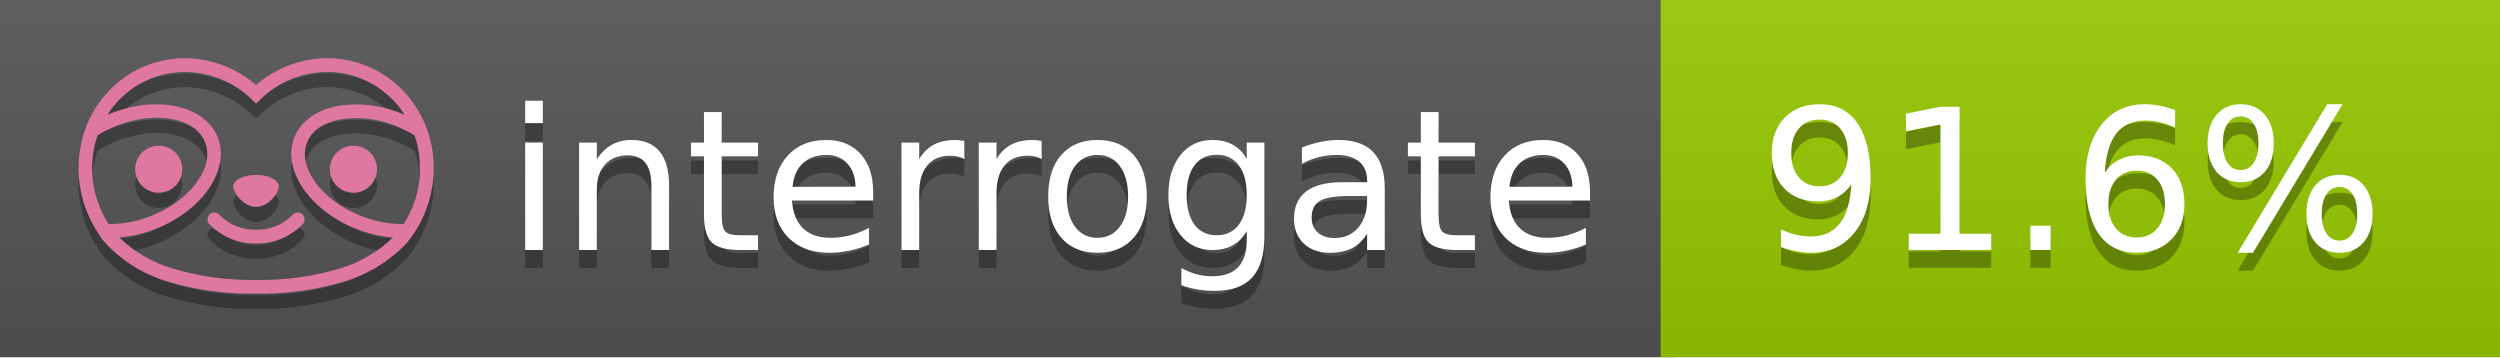
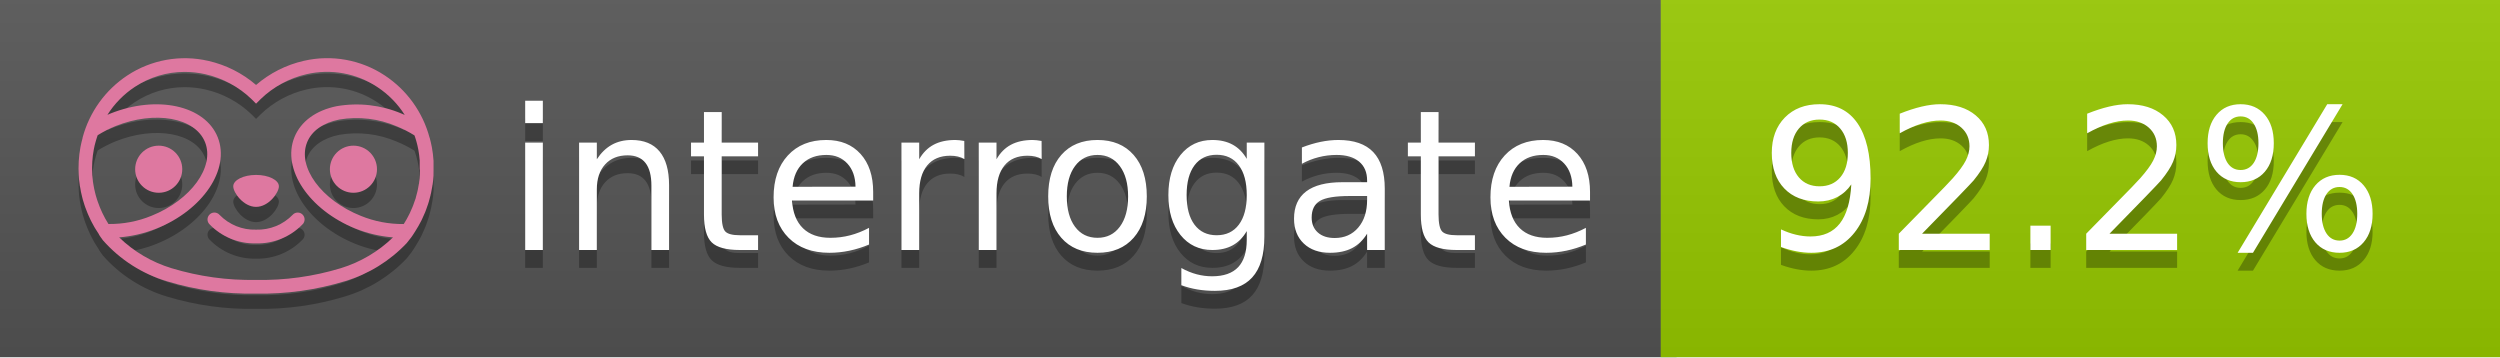
<svg xmlns="http://www.w3.org/2000/svg" width="140" height="20" viewBox="0 0 140 20" version="1.1" xml:space="preserve" style="fill-rule:evenodd;clip-rule:evenodd;stroke-linejoin:round;stroke-miterlimit:2;">
  <g transform="matrix(1,0,0,1,22,0)">
    <g id="backgrounds" transform="matrix(1.32789,0,0,1,-22.3892,0)">
      <rect x="0" y="0" width="71" height="20" style="fill:rgb(85,85,85);" />
    </g>
    <rect x="71" y="0" width="47" height="20" data-interrogate="color" style="fill:#97CA00" />
    <g transform="matrix(1.19746,0,0,1,-22.3744,-4.85723e-16)">
      <rect x="0" y="0" width="118" height="20" style="fill:url(#_Linear1);" />
    </g>
  </g>
  <g fill="#fff" text-anchor="middle" font-family="DejaVu Sans,Verdana,Geneva,sans-serif" font-size="110">
    <text x="590" y="150" fill="#010101" fill-opacity=".3" transform="scale(.1)" textLength="610">interrogate</text>
    <text x="590" y="140" transform="scale(.1)" textLength="610">interrogate</text>
-     <text x="1160" y="150" fill="#010101" fill-opacity=".3" transform="scale(.1)" textLength="370" data-interrogate="result">91.6%</text>
-     <text x="1160" y="140" transform="scale(.1)" textLength="370" data-interrogate="result">91.6%</text>
+     <text x="1160" y="150" fill="#010101" fill-opacity=".3" transform="scale(.1)" textLength="370" data-interrogate="result">92.2%</text>
+     <text x="1160" y="140" transform="scale(.1)" textLength="370" data-interrogate="result">92.2%</text>
  </g>
  <g id="logo-shadow" transform="matrix(0.854876,0,0,0.854876,-6.73514,1.732)">
    <g transform="matrix(0.299012,0,0,0.299012,9.70229,-6.68582)">
      <path d="M50,64.25C52.76,64.25 55,61.13 55,59.75C55,58.37 52.76,57.25 50,57.25C47.24,57.25 45,58.37 45,59.75C45,61.13 47.24,64.25 50,64.25Z" style="fill:rgb(1,1,1);fill-opacity:0.3;fill-rule:nonzero;" />
    </g>
    <g transform="matrix(0.299012,0,0,0.299012,9.70229,-6.68582)">
      <path d="M88,49.05C86.506,43.475 83.018,38.638 78.2,35.46C72.969,32.002 66.539,30.844 60.43,32.26C56.576,33.145 52.995,34.958 50,37.54C46.998,34.958 43.411,33.149 39.55,32.27C33.441,30.853 27.011,32.011 21.78,35.47C16.97,38.652 13.489,43.489 12,49.06L12,49.13C11.82,49.79 11.66,50.46 11.53,51.13C11.146,53.207 11.021,55.323 11.16,57.43C11.16,58.03 11.26,58.63 11.34,59.23C11.34,59.51 11.43,59.79 11.48,60.07C11.53,60.35 11.58,60.68 11.64,60.98C11.7,61.28 11.8,61.69 11.89,62.05C11.98,62.41 11.99,62.47 12.05,62.68C12.16,63.07 12.28,63.46 12.41,63.84L12.58,64.34C12.72,64.74 12.88,65.14 13.04,65.53L13.23,65.98C13.403,66.373 13.583,66.767 13.77,67.16L13.99,67.59C14.19,67.97 14.39,68.35 14.61,68.73L14.87,69.15C15.1,69.52 15.33,69.89 15.58,70.26L15.58,70.32L15.99,70.93C16.14,71.14 16.29,71.36 16.45,71.57C20.206,75.83 25.086,78.95 30.53,80.57C36.839,82.48 43.41,83.385 50,83.25C56.599,83.374 63.177,82.456 69.49,80.53C74.644,78.978 79.303,76.102 83,72.19C83.34,71.78 83.65,71.35 84,70.92L84.18,70.66L84.33,70.44L84.41,70.32C84.55,70.12 84.67,69.9 84.81,69.7C85.07,69.3 85.32,68.89 85.55,68.48C85.78,68.07 86.02,67.65 86.23,67.22C86.31,67.05 86.39,66.88 86.47,66.7C86.67,66.28 86.85,65.87 87.03,65.44L87.23,64.92C87.397,64.487 87.55,64.05 87.69,63.61L87.85,63.09C87.98,62.64 88.1,62.19 88.21,61.74C88.21,61.57 88.3,61.39 88.33,61.22C88.43,60.75 88.52,60.22 88.6,59.79C88.6,59.64 88.66,59.49 88.68,59.33C88.77,58.71 88.84,58.08 88.88,57.45L88.88,54.17C88.817,53.164 88.693,52.162 88.51,51.17C88.38,50.5 88.23,49.84 88.05,49.17L88,49.05ZM85.89,56.44L85.89,57.23C85.89,57.78 85.79,58.32 85.72,58.86C85.72,59.01 85.72,59.15 85.65,59.3C85.59,59.7 85.51,60.11 85.43,60.51L85.32,60.99C85.23,61.38 85.12,61.77 85.01,62.16C85.01,62.31 84.93,62.46 84.88,62.6C84.74,63.04 84.59,63.47 84.42,63.9L84.27,64.28C84.1,64.71 83.91,65.14 83.71,65.56C83.51,65.98 83.43,66.12 83.28,66.4L83.01,66.91C82.83,67.223 82.643,67.537 82.45,67.85L82.35,68.01C79.121,68.047 75.918,67.434 72.93,66.21C64.27,62.74 59,55.52 61.18,50.11C62.18,47.6 64.7,45.82 68.26,45.11C72.489,44.395 76.835,44.908 80.78,46.59C82.141,47.144 83.453,47.813 84.7,48.59C84.76,48.76 84.82,48.93 84.88,49.1C84.94,49.27 85.05,49.63 85.12,49.9C85.28,50.5 85.44,51.1 85.55,51.73C85.691,52.507 85.792,53.292 85.85,54.08L85.85,55.89C85.85,56.12 85.91,56.25 85.91,56.45L85.89,56.44ZM17.66,68C16.668,66.435 15.869,64.756 15.28,63L15.17,62.68C15.06,62.35 14.96,62.01 14.87,61.68C14.823,61.493 14.777,61.31 14.73,61.13C14.66,60.84 14.59,60.55 14.53,60.27C14.47,59.99 14.43,59.72 14.38,59.44C14.33,59.16 14.3,59 14.27,58.78C14.2,58.27 14.15,57.78 14.11,57.23L14.11,57.03C14.008,55.236 14.122,53.437 14.45,51.67C14.56,51.06 14.71,50.46 14.88,49.87C14.96,49.59 15.04,49.32 15.13,49.05C15.22,48.78 15.24,48.72 15.3,48.55C16.548,47.774 17.859,47.105 19.22,46.55C27.86,43.09 36.65,44.67 38.82,50.08C40.99,55.49 35.73,62.74 27.09,66.2C24.101,67.431 20.893,68.043 17.66,68ZM68.57,77.68C62.554,79.508 56.287,80.376 50,80.25C43.737,80.37 37.495,79.506 31.5,77.69C27.185,76.38 23.243,74.062 20,70.93C22.815,70.706 25.58,70.055 28.2,69C38.37,64.92 44.39,56 41.6,49C38.81,42 28.27,39.72 18.1,43.8L17.43,44.09C18.973,41.648 21.019,39.561 23.43,37.97C26.671,35.824 30.473,34.68 34.36,34.68C35.884,34.681 37.404,34.852 38.89,35.19C42.694,36.049 46.191,37.935 49,40.64L50,41.64L51,40.64C53.797,37.937 57.279,36.049 61.07,35.18C66.402,33.947 72.014,34.968 76.57,38C78.98,39.588 81.026,41.671 82.57,44.11L81.9,43.82C77.409,41.921 72.464,41.355 67.66,42.19C63.08,43.12 59.79,45.54 58.39,49.02C55.6,55.97 61.62,64.94 71.79,69.02C74.414,70.07 77.182,70.714 80,70.93C76.776,74.05 72.859,76.363 68.57,77.68Z" style="fill:rgb(1,1,1);fill-opacity:0.3;fill-rule:nonzero;" />
    </g>
    <g transform="matrix(0.299012,0,0,0.299012,9.70229,-6.68582)">
      <circle cx="71.33" cy="56" r="5.16" style="fill:rgb(1,1,1);fill-opacity:0.3;" />
    </g>
    <g transform="matrix(0.299012,0,0,0.299012,9.70229,-6.68582)">
      <circle cx="28.67" cy="56" r="5.16" style="fill:rgb(1,1,1);fill-opacity:0.3;" />
    </g>
    <g transform="matrix(0.299012,0,0,0.299012,9.70229,-6.68582)">
      <path d="M58,66C55.912,68.161 53.003,69.339 50,69.24C46.997,69.339 44.088,68.161 42,66C41.714,65.677 41.302,65.491 40.87,65.491C40.042,65.491 39.361,66.172 39.361,67C39.361,67.368 39.496,67.724 39.74,68C42.403,70.804 46.134,72.35 50,72.25C53.862,72.347 57.59,70.802 60.25,68C60.495,67.725 60.63,67.369 60.63,67C60.63,66.174 59.951,65.495 59.125,65.495C58.695,65.495 58.285,65.679 58,66Z" style="fill:rgb(1,1,1);fill-opacity:0.3;fill-rule:nonzero;" />
    </g>
  </g>
  <g id="logo-pink" transform="matrix(0.854876,0,0,0.854876,-6.73514,0.877124)">
    <g transform="matrix(0.299012,0,0,0.299012,9.70229,-6.68582)">
      <path d="M50,64.25C52.76,64.25 55,61.13 55,59.75C55,58.37 52.76,57.25 50,57.25C47.24,57.25 45,58.37 45,59.75C45,61.13 47.24,64.25 50,64.25Z" style="fill:rgb(222,120,160);fill-rule:nonzero;" />
    </g>
    <g transform="matrix(0.299012,0,0,0.299012,9.70229,-6.68582)">
      <path d="M88,49.05C86.506,43.475 83.018,38.638 78.2,35.46C72.969,32.002 66.539,30.844 60.43,32.26C56.576,33.145 52.995,34.958 50,37.54C46.998,34.958 43.411,33.149 39.55,32.27C33.441,30.853 27.011,32.011 21.78,35.47C16.97,38.652 13.489,43.489 12,49.06L12,49.13C11.82,49.79 11.66,50.46 11.53,51.13C11.146,53.207 11.021,55.323 11.16,57.43C11.16,58.03 11.26,58.63 11.34,59.23C11.34,59.51 11.43,59.79 11.48,60.07C11.53,60.35 11.58,60.68 11.64,60.98C11.7,61.28 11.8,61.69 11.89,62.05C11.98,62.41 11.99,62.47 12.05,62.68C12.16,63.07 12.28,63.46 12.41,63.84L12.58,64.34C12.72,64.74 12.88,65.14 13.04,65.53L13.23,65.98C13.403,66.373 13.583,66.767 13.77,67.16L13.99,67.59C14.19,67.97 14.39,68.35 14.61,68.73L14.87,69.15C15.1,69.52 15.33,69.89 15.58,70.26L15.58,70.32L15.99,70.93C16.14,71.14 16.29,71.36 16.45,71.57C20.206,75.83 25.086,78.95 30.53,80.57C36.839,82.48 43.41,83.385 50,83.25C56.599,83.374 63.177,82.456 69.49,80.53C74.644,78.978 79.303,76.102 83,72.19C83.34,71.78 83.65,71.35 84,70.92L84.18,70.66L84.33,70.44L84.41,70.32C84.55,70.12 84.67,69.9 84.81,69.7C85.07,69.3 85.32,68.89 85.55,68.48C85.78,68.07 86.02,67.65 86.23,67.22C86.31,67.05 86.39,66.88 86.47,66.7C86.67,66.28 86.85,65.87 87.03,65.44L87.23,64.92C87.397,64.487 87.55,64.05 87.69,63.61L87.85,63.09C87.98,62.64 88.1,62.19 88.21,61.74C88.21,61.57 88.3,61.39 88.33,61.22C88.43,60.75 88.52,60.22 88.6,59.79C88.6,59.64 88.66,59.49 88.68,59.33C88.77,58.71 88.84,58.08 88.88,57.45L88.88,54.17C88.817,53.164 88.693,52.162 88.51,51.17C88.38,50.5 88.23,49.84 88.05,49.17L88,49.05ZM85.89,56.44L85.89,57.23C85.89,57.78 85.79,58.32 85.72,58.86C85.72,59.01 85.72,59.15 85.65,59.3C85.59,59.7 85.51,60.11 85.43,60.51L85.32,60.99C85.23,61.38 85.12,61.77 85.01,62.16C85.01,62.31 84.93,62.46 84.88,62.6C84.74,63.04 84.59,63.47 84.42,63.9L84.27,64.28C84.1,64.71 83.91,65.14 83.71,65.56C83.51,65.98 83.43,66.12 83.28,66.4L83.01,66.91C82.83,67.223 82.643,67.537 82.45,67.85L82.35,68.01C79.121,68.047 75.918,67.434 72.93,66.21C64.27,62.74 59,55.52 61.18,50.11C62.18,47.6 64.7,45.82 68.26,45.11C72.489,44.395 76.835,44.908 80.78,46.59C82.141,47.144 83.453,47.813 84.7,48.59C84.76,48.76 84.82,48.93 84.88,49.1C84.94,49.27 85.05,49.63 85.12,49.9C85.28,50.5 85.44,51.1 85.55,51.73C85.691,52.507 85.792,53.292 85.85,54.08L85.85,55.89C85.85,56.12 85.91,56.25 85.91,56.45L85.89,56.44ZM17.66,68C16.668,66.435 15.869,64.756 15.28,63L15.17,62.68C15.06,62.35 14.96,62.01 14.87,61.68C14.823,61.493 14.777,61.31 14.73,61.13C14.66,60.84 14.59,60.55 14.53,60.27C14.47,59.99 14.43,59.72 14.38,59.44C14.33,59.16 14.3,59 14.27,58.78C14.2,58.27 14.15,57.78 14.11,57.23L14.11,57.03C14.008,55.236 14.122,53.437 14.45,51.67C14.56,51.06 14.71,50.46 14.88,49.87C14.96,49.59 15.04,49.32 15.13,49.05C15.22,48.78 15.24,48.72 15.3,48.55C16.548,47.774 17.859,47.105 19.22,46.55C27.86,43.09 36.65,44.67 38.82,50.08C40.99,55.49 35.73,62.74 27.09,66.2C24.101,67.431 20.893,68.043 17.66,68ZM68.57,77.68C62.554,79.508 56.287,80.376 50,80.25C43.737,80.37 37.495,79.506 31.5,77.69C27.185,76.38 23.243,74.062 20,70.93C22.815,70.706 25.58,70.055 28.2,69C38.37,64.92 44.39,56 41.6,49C38.81,42 28.27,39.72 18.1,43.8L17.43,44.09C18.973,41.648 21.019,39.561 23.43,37.97C26.671,35.824 30.473,34.68 34.36,34.68C35.884,34.681 37.404,34.852 38.89,35.19C42.694,36.049 46.191,37.935 49,40.64L50,41.64L51,40.64C53.797,37.937 57.279,36.049 61.07,35.18C66.402,33.947 72.014,34.968 76.57,38C78.98,39.588 81.026,41.671 82.57,44.11L81.9,43.82C77.409,41.921 72.464,41.355 67.66,42.19C63.08,43.12 59.79,45.54 58.39,49.02C55.6,55.97 61.62,64.94 71.79,69.02C74.414,70.07 77.182,70.714 80,70.93C76.776,74.05 72.859,76.363 68.57,77.68Z" style="fill:rgb(222,120,160);fill-rule:nonzero;" />
    </g>
    <g transform="matrix(0.299012,0,0,0.299012,9.70229,-6.68582)">
      <circle cx="71.33" cy="56" r="5.16" style="fill:rgb(222,120,160);" />
    </g>
    <g transform="matrix(0.299012,0,0,0.299012,9.70229,-6.68582)">
      <circle cx="28.67" cy="56" r="5.16" style="fill:rgb(222,120,160);" />
    </g>
    <g transform="matrix(0.299012,0,0,0.299012,9.70229,-6.68582)">
      <path d="M58,66C55.912,68.161 53.003,69.339 50,69.24C46.997,69.339 44.088,68.161 42,66C41.714,65.677 41.302,65.491 40.87,65.491C40.042,65.491 39.361,66.172 39.361,67C39.361,67.368 39.496,67.724 39.74,68C42.403,70.804 46.134,72.35 50,72.25C53.862,72.347 57.59,70.802 60.25,68C60.495,67.725 60.63,67.369 60.63,67C60.63,66.174 59.951,65.495 59.125,65.495C58.695,65.495 58.285,65.679 58,66Z" style="fill:rgb(222,120,160);fill-rule:nonzero;" />
    </g>
  </g>
  <defs>
    <linearGradient id="_Linear1" x1="0" y1="0" x2="1" y2="0" gradientUnits="userSpaceOnUse" gradientTransform="matrix(1.22465e-15,20,-20,1.22465e-15,0,0)">
      <stop offset="0" style="stop-color:rgb(187,187,187);stop-opacity:0.1" />
      <stop offset="1" style="stop-color:black;stop-opacity:0.1" />
    </linearGradient>
  </defs>
</svg>
